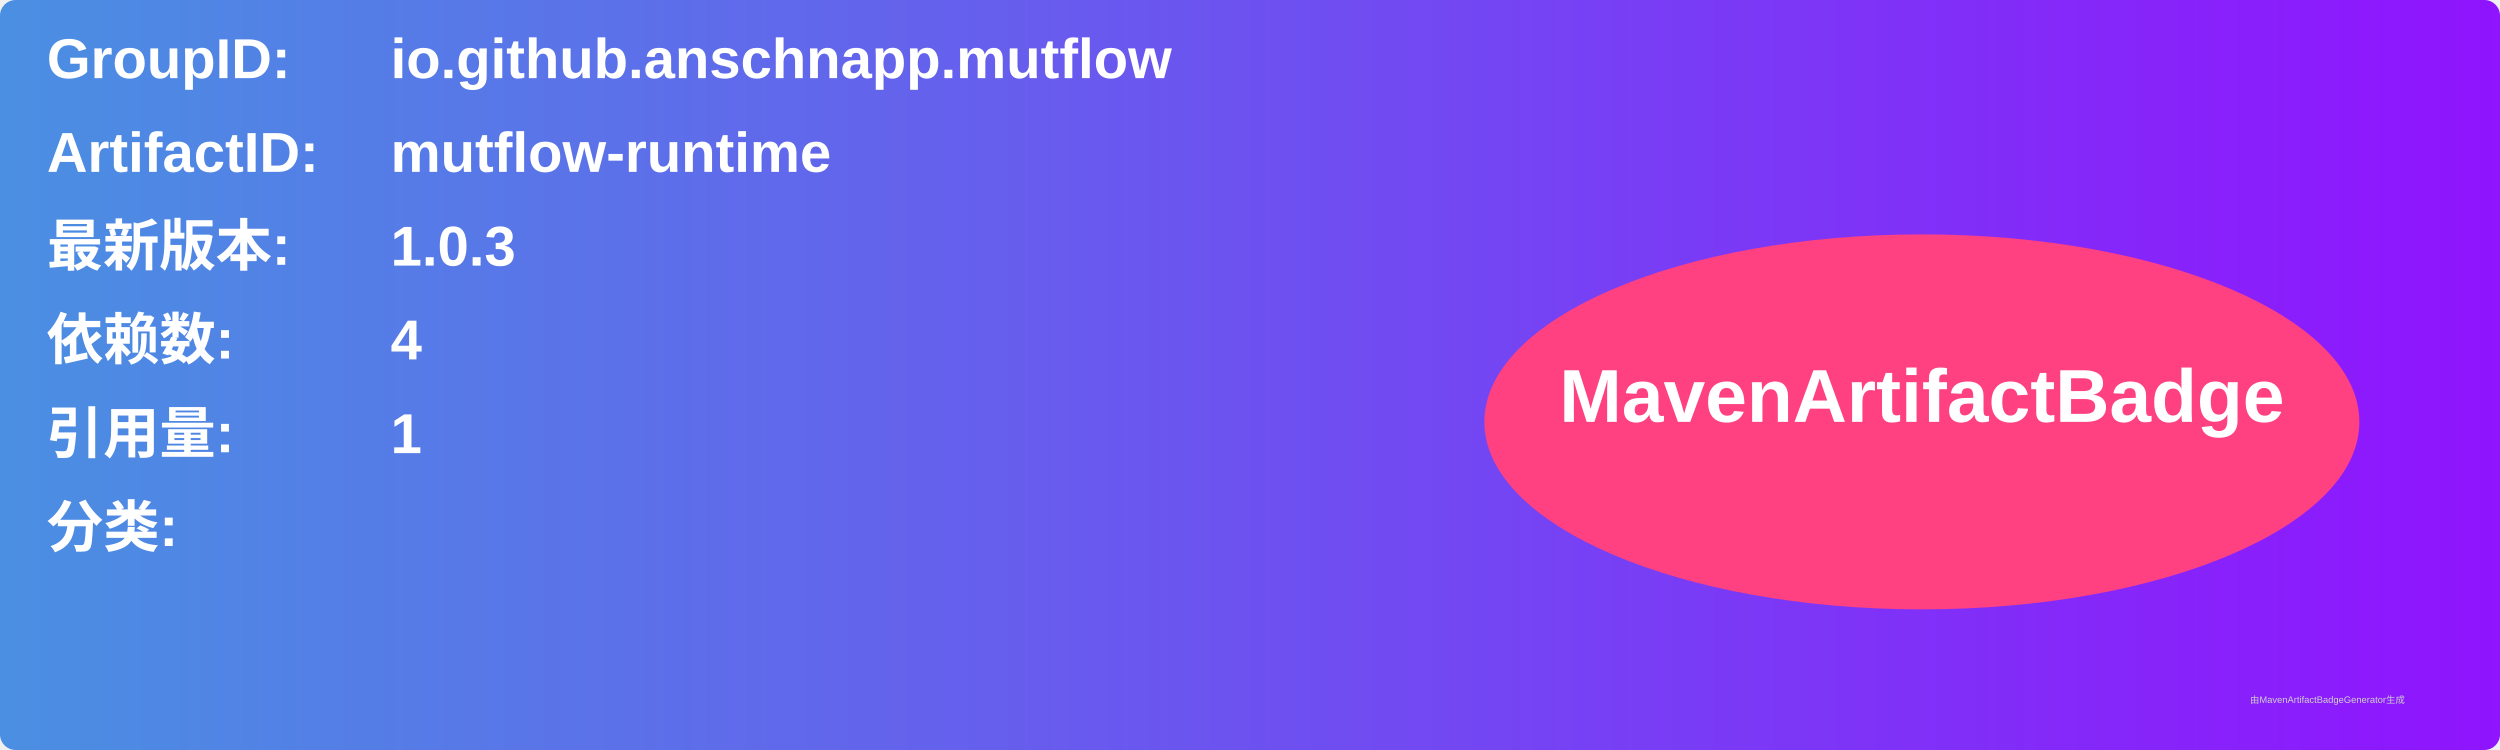
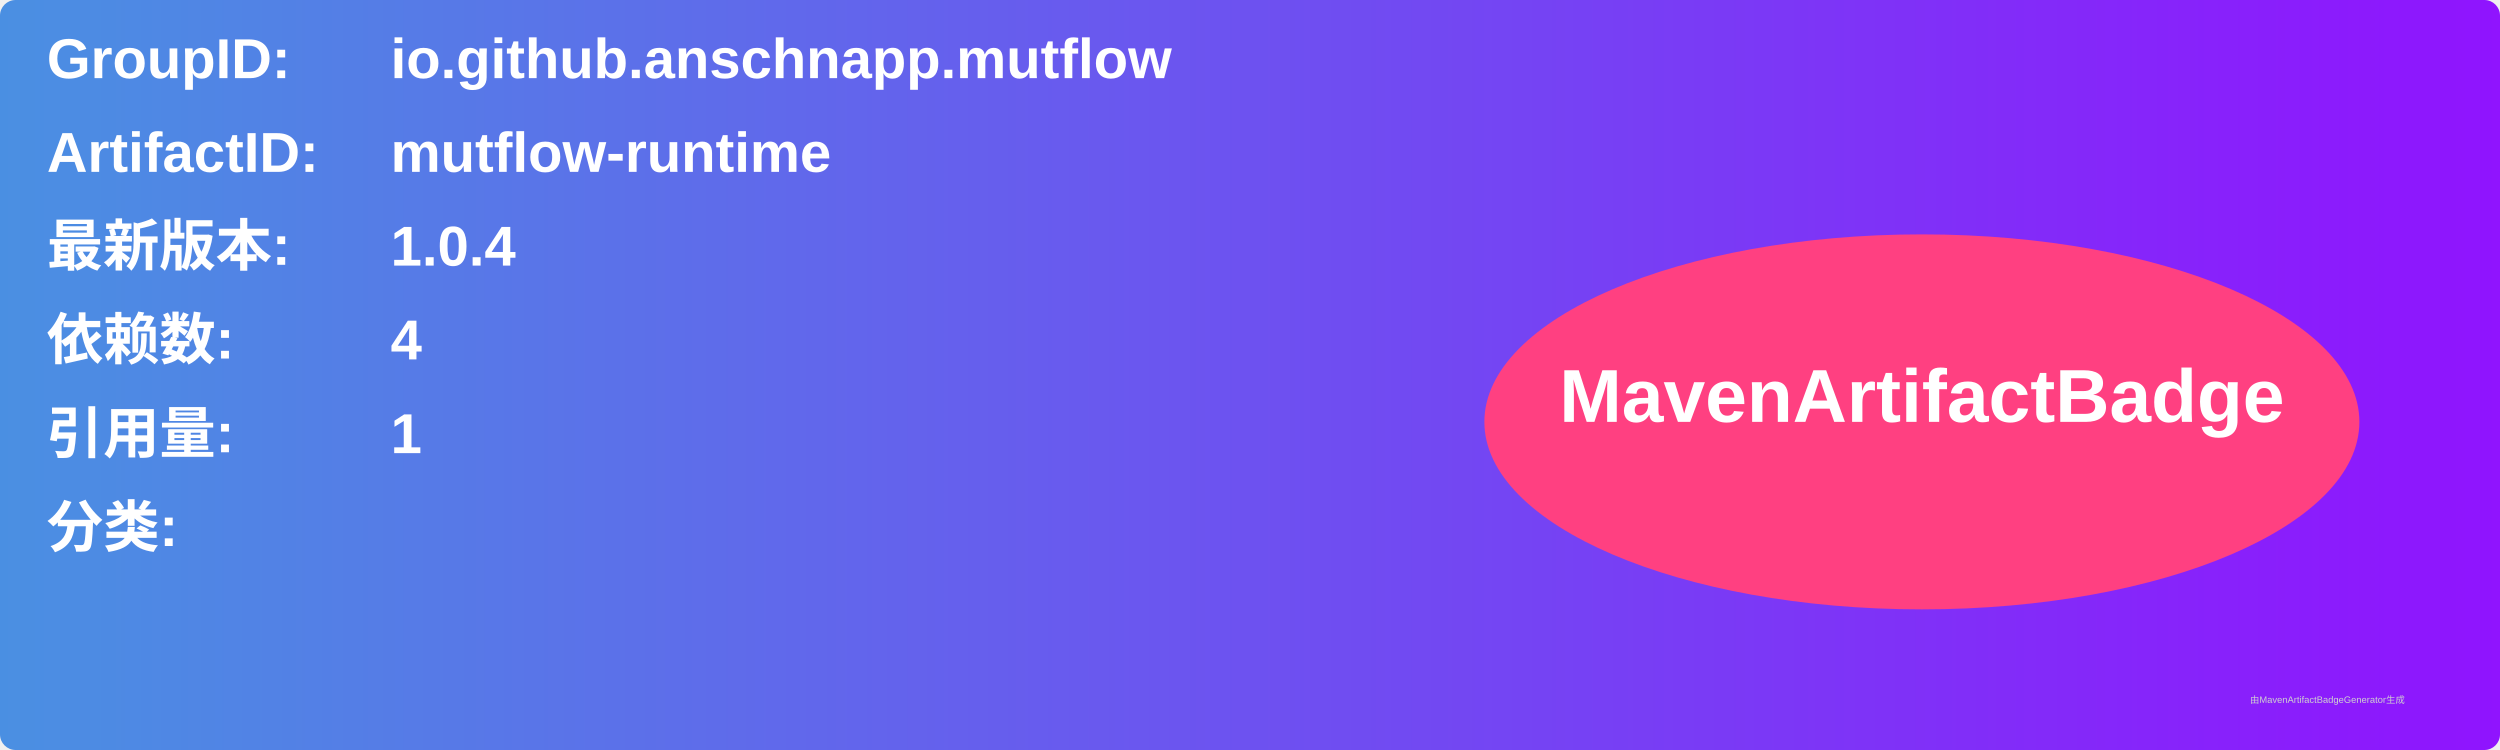
<svg xmlns="http://www.w3.org/2000/svg" width="800" height="240" viewBox="0 0 800 240">
  <linearGradient id="grad" x1="0%" y1="0%" x2="100%" y2="0%">
    <stop offset="0%" stop-color="#4a90e2" />
    <stop offset="100%" stop-color="#9013fe" />
  </linearGradient>
  <rect width="100%" height="100%" rx="5" ry="5" fill="url(#grad)" />
  <g transform="translate(15, 15)">
    <text x="0" y="10" font-family="Arial" font-size="18" fill="white" font-weight="bold" width="260">GroupID:</text>
    <text x="110" y="10" font-family="Arial" font-size="18" fill="white" font-weight="bold" width="460">io.github.anschnapp.mutflow</text>
    <text x="0" y="40" font-family="Arial" font-size="18" fill="white" font-weight="bold" width="260">ArtifactID:</text>
    <text x="110" y="40" font-family="Arial" font-size="18" fill="white" font-weight="bold" width="460">mutflow-runtime</text>
    <text x="0" y="70" font-family="Arial" font-size="18" fill="white" font-weight="bold">最新版本:</text>
    <text x="110" y="70" font-family="Arial" font-size="18" fill="white" font-weight="bold">
-       <tspan font-weight="bold">1.0.3</tspan>
+       <tspan font-weight="bold">1.0.4</tspan>
    </text>
    <text x="0" y="100" font-family="Arial" font-size="18" fill="white" font-weight="bold">依赖数: </text>
    <text x="110" y="100" font-family="Arial" font-size="18" fill="white">
      <tspan font-weight="bold">4</tspan>
    </text>
    <text x="0" y="130" font-family="Arial" font-size="18" fill="white" font-weight="bold">引用量: </text>
    <text x="110" y="130" font-family="Arial" font-size="18" fill="white">
      <tspan font-weight="bold">1</tspan>
    </text>
    <text x="0" y="160" font-family="Arial" font-size="18" fill="white" font-weight="bold">分类:</text>
    <text x="10" y="190" font-family="Arial" font-size="10" fill="white">
      <tspan font-weight="bold" />
    </text>
    <ellipse cx="600" cy="120" rx="140" ry="60" fill="#ff4081" />
    <text x="600" y="120" text-anchor="middle" font-family="Arial" font-size="24" fill="white" font-weight="bold">MavenArtifactBadge</text>
  </g>
  <text x="720" y="225" font-family="Arial" font-size="3" fill="#d0d0d0">由MavenArtifactBadgeGenerator生成</text>
</svg>
